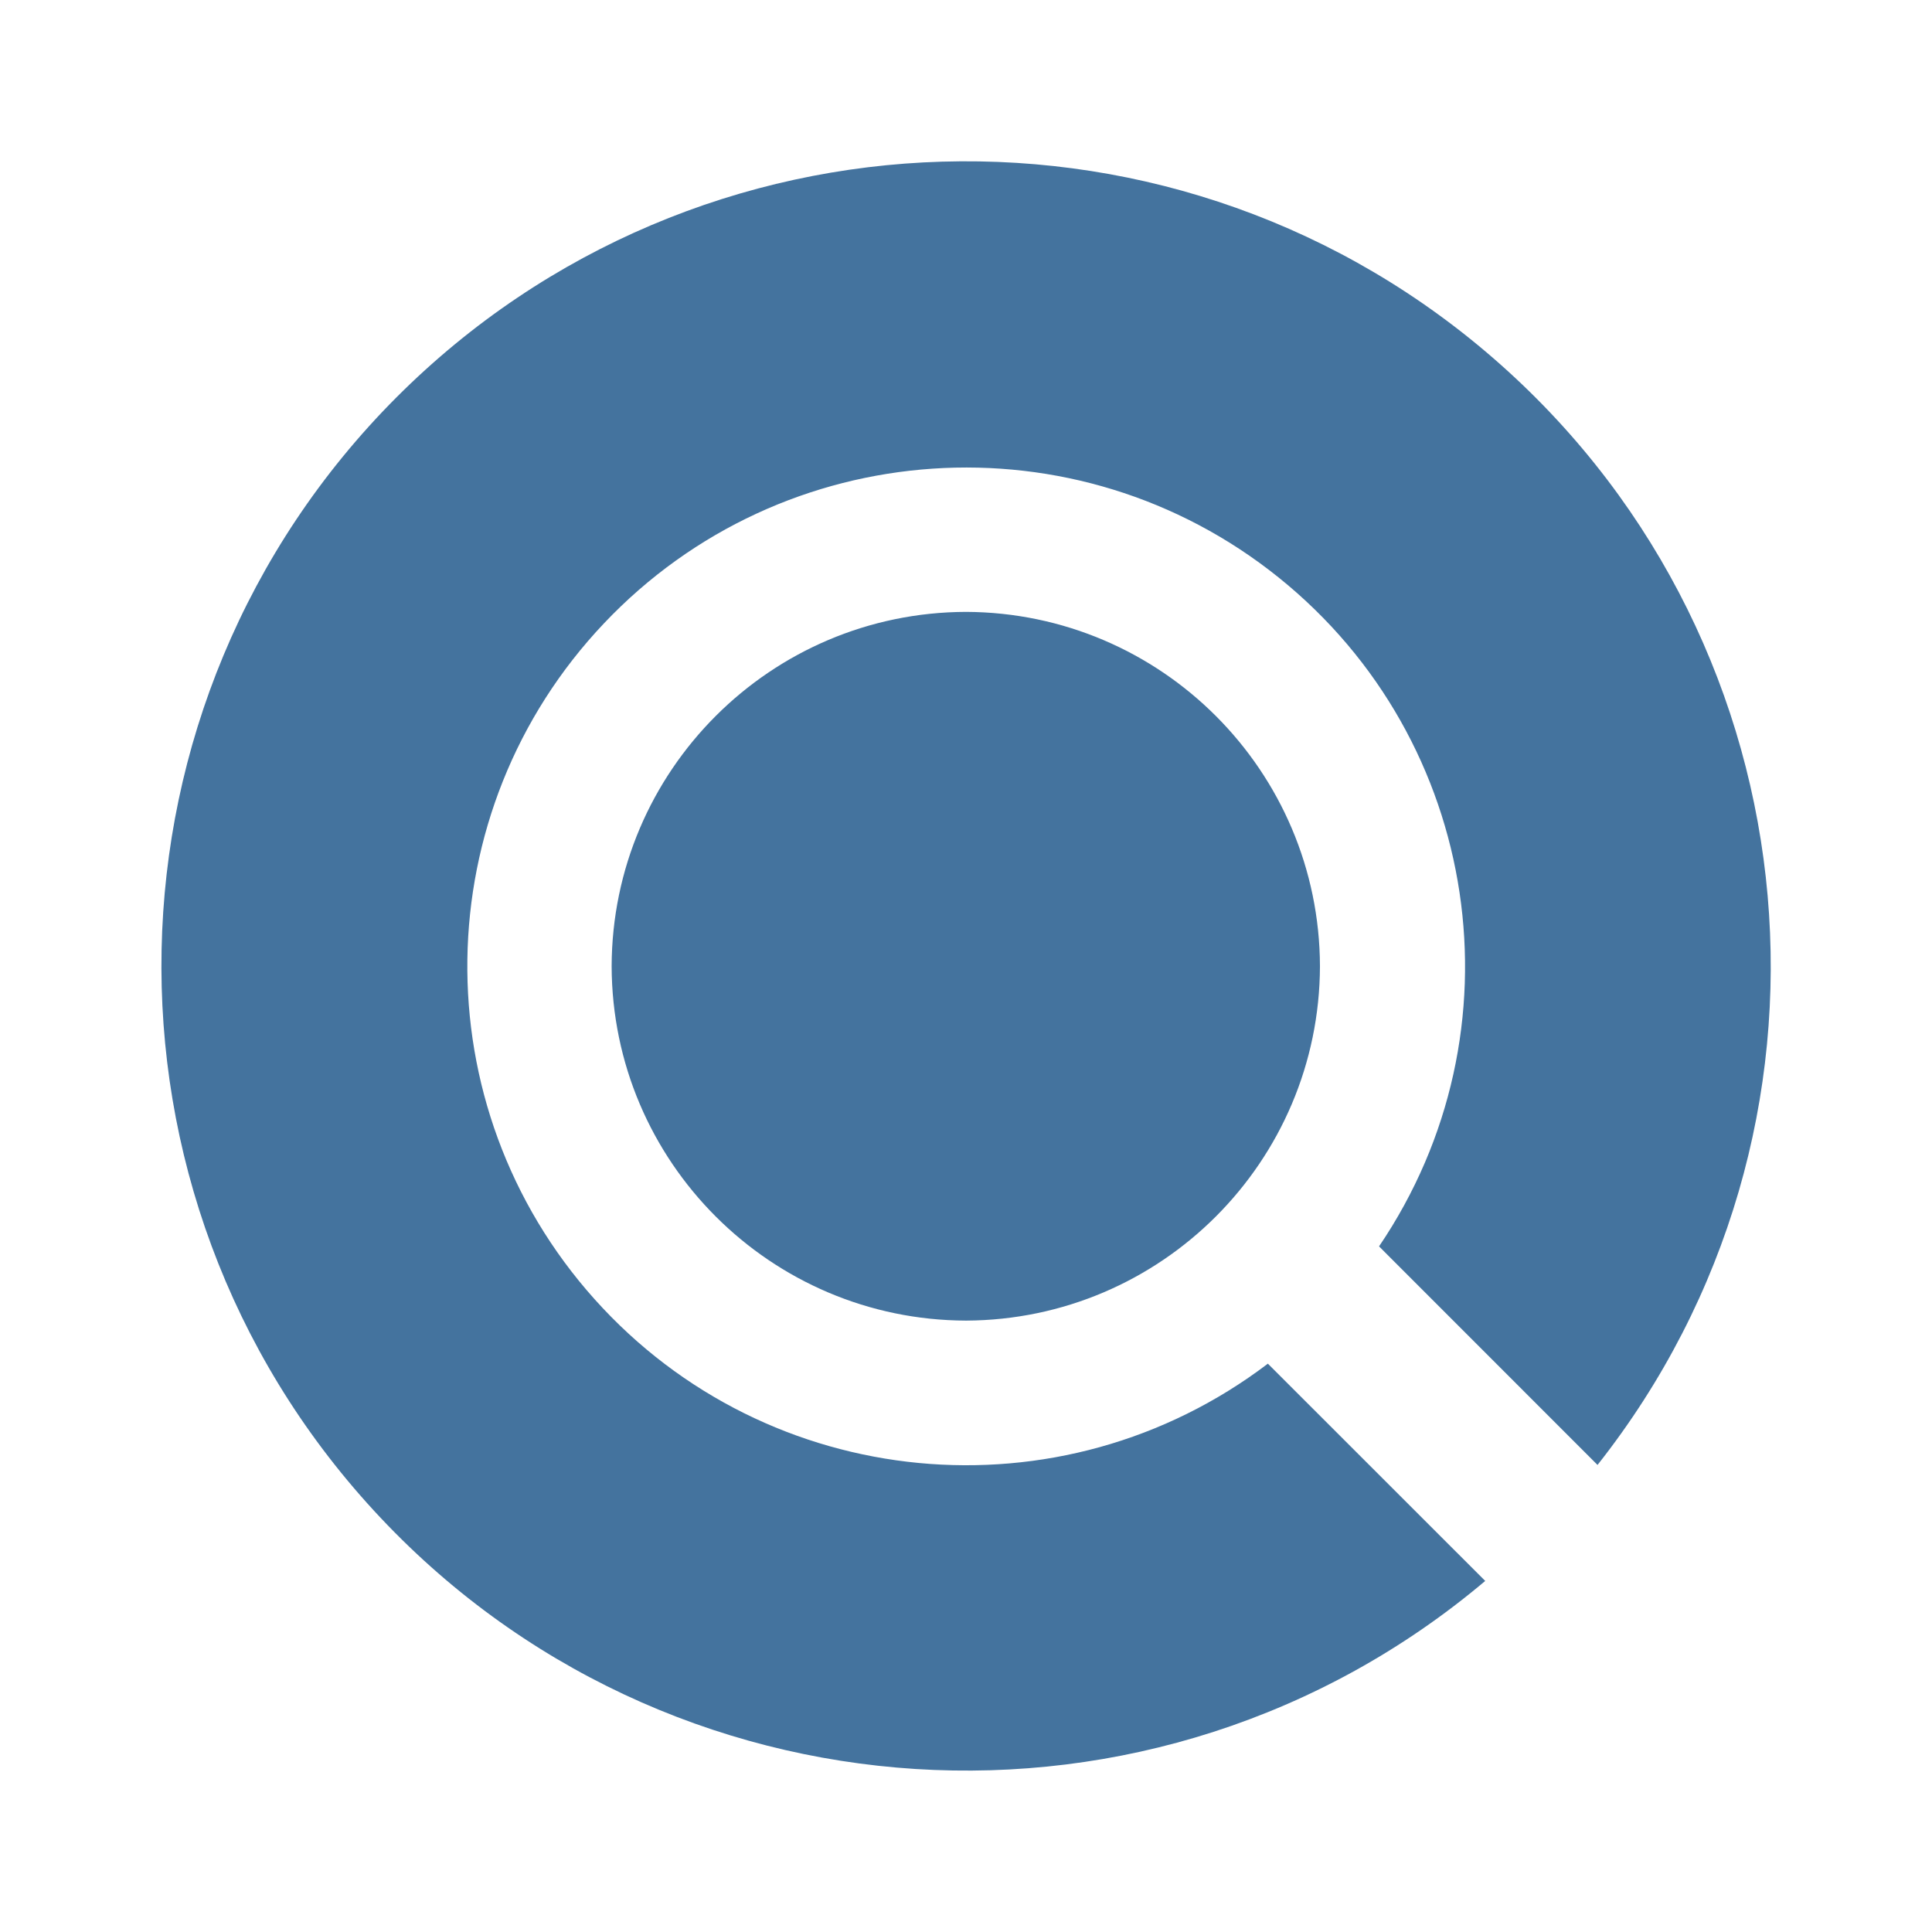
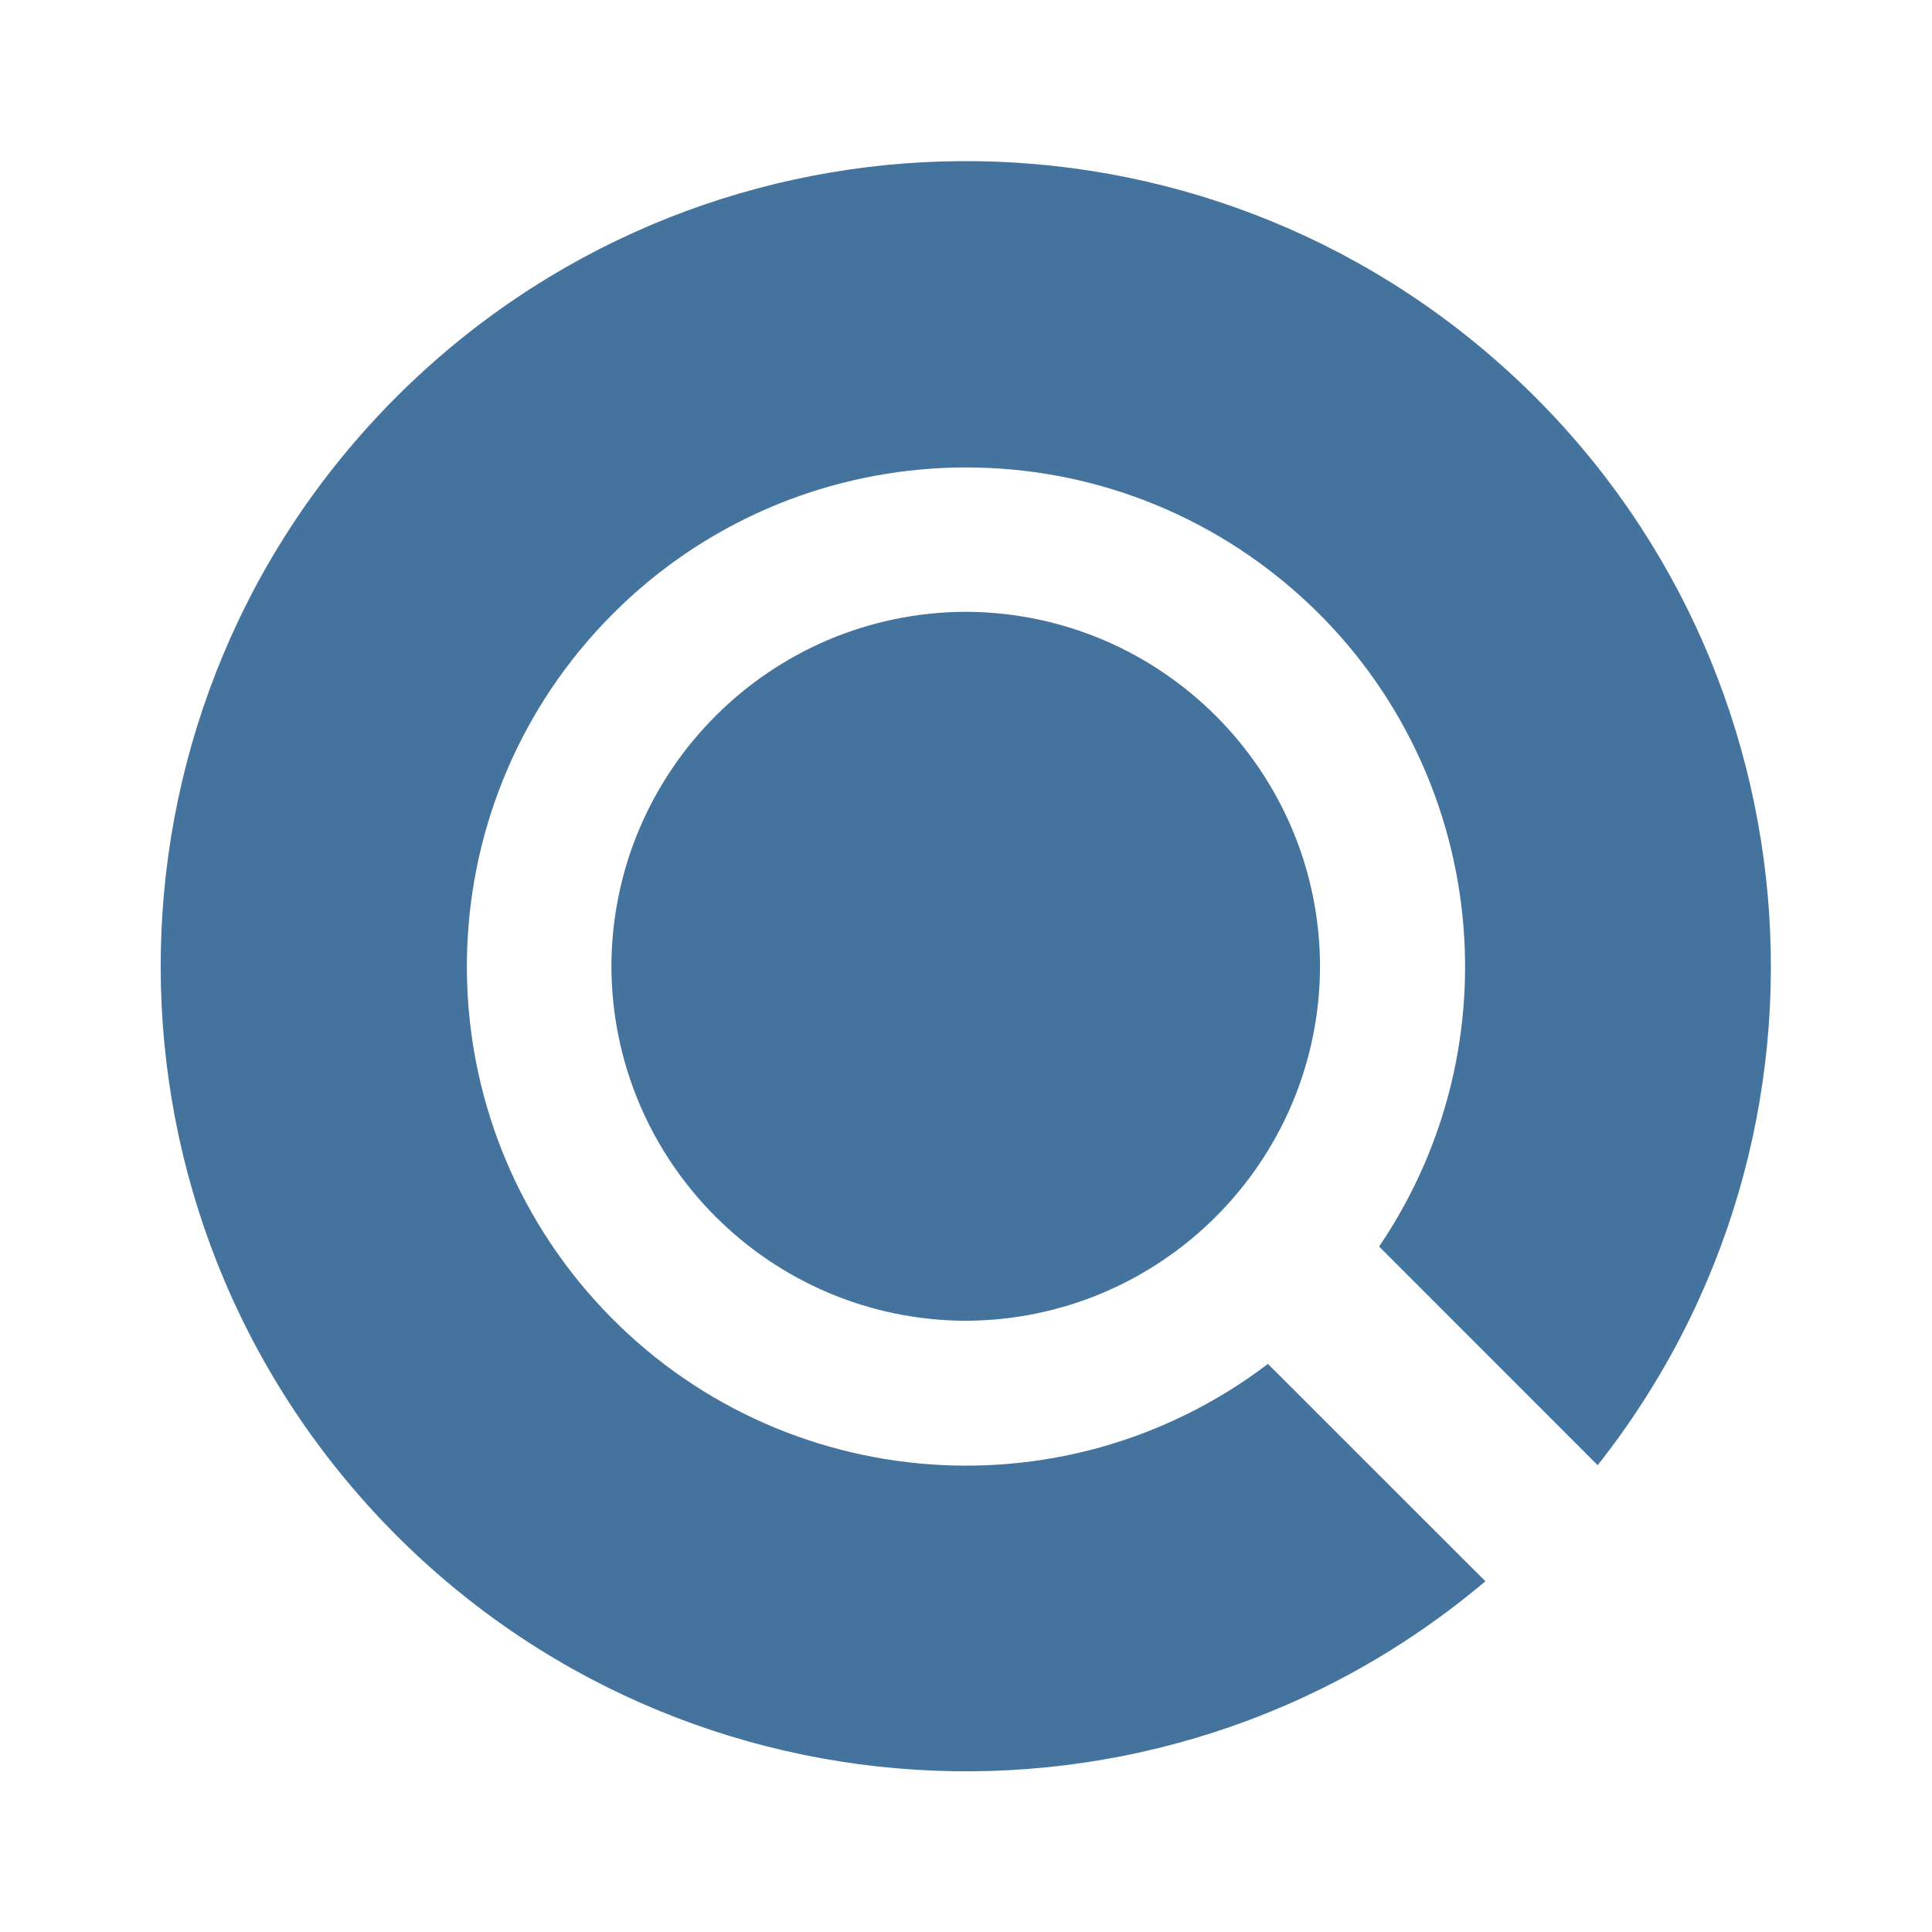
<svg xmlns="http://www.w3.org/2000/svg" viewBox="0 0 24 24">
-   <path fill="#44739e" d="M16.397 12.003a4.415 4.415 0 0 1-4.396 4.402 4.415 4.415 0 0 1-4.403-4.402 4.415 4.415 0 0 1 4.403-4.402 4.415 4.415 0 0 1 4.396 4.402m3.448 6.195A9.998 9.998 0 0 0 4.926 4.935 9.998 9.998 0 0 0 18.45 19.639l-2.7-2.699a6.197 6.197 0 1 1 1.381-1.457Z" />
+   <path fill="#44739e" d="M16.398 12.004A4.417 4.417 0 0 1 12 16.407a4.417 4.417 0 0 1-4.405-4.403A4.417 4.417 0 0 1 12 7.6a4.417 4.417 0 0 1 4.398 4.404m3.449 6.197A10.002 10.002 0 0 0 4.922 4.933a10.002 10.002 0 0 0 13.53 14.71l-2.701-2.7a6.2 6.2 0 1 1 1.381-1.458Z" />
</svg>
